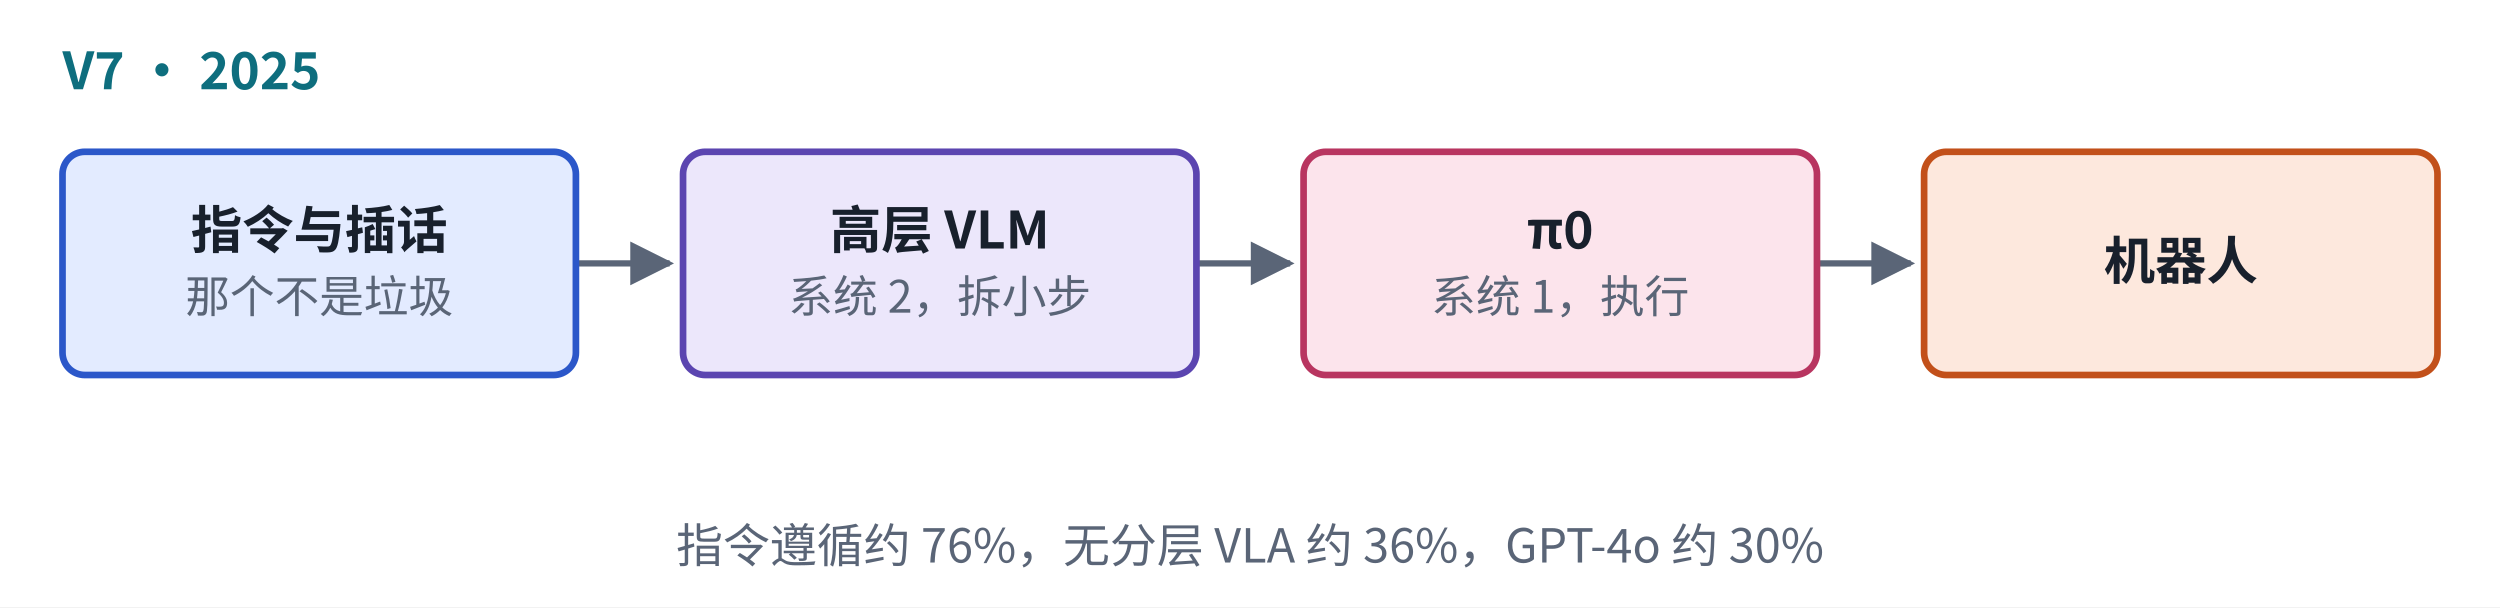
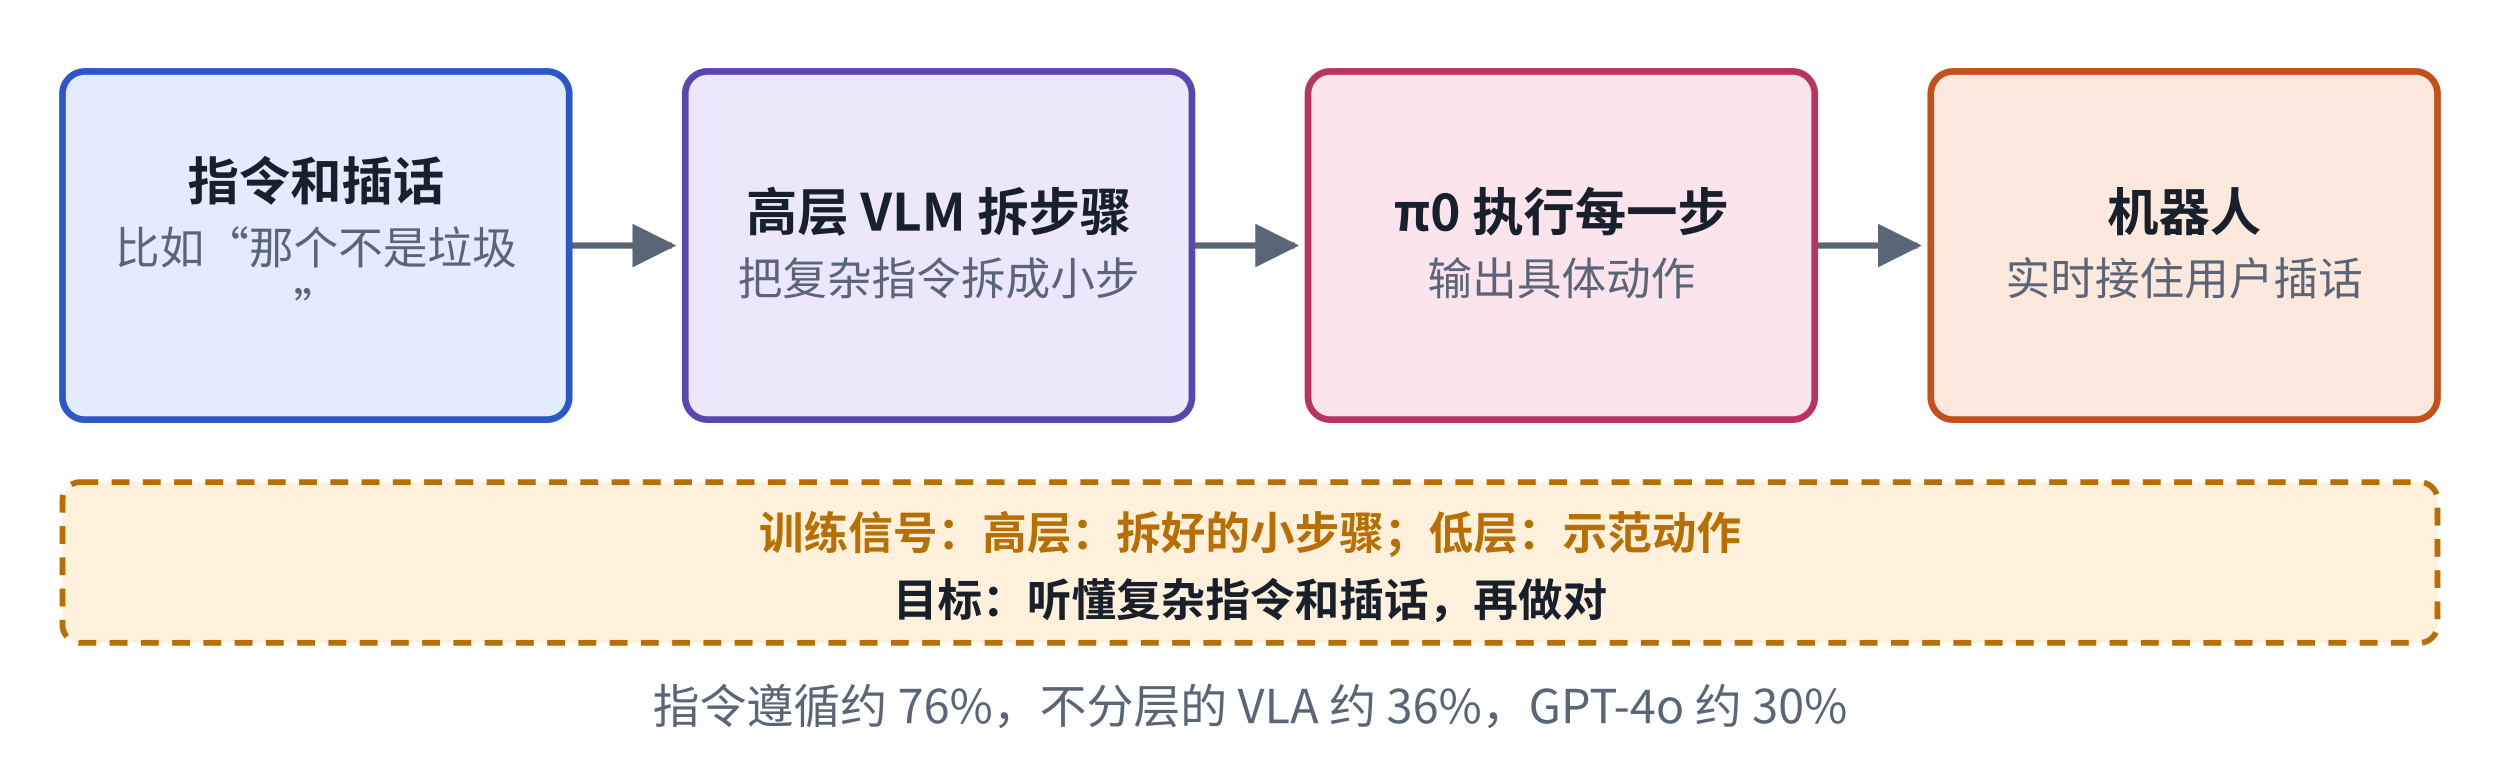
- <svg xmlns="http://www.w3.org/2000/svg" viewBox="0 0 560 136" width="560" height="136" role="img" aria-label="Hi Robot 结构">
+ <svg xmlns="http://www.w3.org/2000/svg" viewBox="0 0 560 172" width="560" height="172" role="img" aria-label="Hi Robot 结构">
  <defs>
    <marker id="ah-u11cardv7" viewBox="0 0 10 10" refX="9" refY="5" markerWidth="7" markerHeight="7" orient="auto-start-reverse">
      <path d="M0,0 L10,5 L0,10 z" fill="#5A6577" />
    </marker>
  </defs>
-   <rect x="0" y="0" width="560" height="136" fill="#ffffff" />
-   <path d="M129,59 L150,59" fill="none" stroke="#5A6577" stroke-width="1.4" marker-end="url(#ah-u11cardv7)" />
-   <path d="M268,59 L289,59" fill="none" stroke="#5A6577" stroke-width="1.4" marker-end="url(#ah-u11cardv7)" />
-   <path d="M407,59 L428,59" fill="none" stroke="#5A6577" stroke-width="1.4" marker-end="url(#ah-u11cardv7)" />
-   <rect x="14" y="34" width="115" height="50" rx="5" fill="#E3EBFF" stroke="#2B57C9" stroke-width="1.5" />
-   <rect x="153" y="34" width="115" height="50" rx="5" fill="#ECE7FB" stroke="#5B45B0" stroke-width="1.5" />
-   <rect x="292" y="34" width="115" height="50" rx="5" fill="#FCE4EC" stroke="#B83560" stroke-width="1.5" />
-   <rect x="431" y="34" width="115" height="50" rx="5" fill="#FDE8DD" stroke="#C2501A" stroke-width="1.5" />
-   <text x="14" y="20" text-anchor="start" font-size="11.5" font-weight="700" fill="#0E6E7E" font-family="PingFang SC, Noto Sans CJK SC, Microsoft YaHei, sans-serif">V7 · 2025</text>
-   <text x="71.5" y="55.665" text-anchor="middle" font-size="11.5" font-weight="600" fill="#18202C" font-family="PingFang SC, Noto Sans CJK SC, Microsoft YaHei, sans-serif">指令与插话</text>
-   <text x="71.5" y="70.035" text-anchor="middle" font-size="10" font-weight="400" fill="#5A6577" font-family="PingFang SC, Noto Sans CJK SC, Microsoft YaHei, sans-serif">那个不是垃圾</text>
-   <text x="210.5" y="55.665" text-anchor="middle" font-size="11.5" font-weight="600" fill="#18202C" font-family="PingFang SC, Noto Sans CJK SC, Microsoft YaHei, sans-serif">高层 VLM</text>
-   <text x="210.5" y="70.035" text-anchor="middle" font-size="10" font-weight="400" fill="#5A6577" font-family="PingFang SC, Noto Sans CJK SC, Microsoft YaHei, sans-serif">系统 2，拆小步</text>
-   <text x="349.5" y="55.665" text-anchor="middle" font-size="11.5" font-weight="600" fill="#18202C" font-family="PingFang SC, Noto Sans CJK SC, Microsoft YaHei, sans-serif">π0</text>
-   <text x="349.5" y="70.035" text-anchor="middle" font-size="10" font-weight="400" fill="#5A6577" font-family="PingFang SC, Noto Sans CJK SC, Microsoft YaHei, sans-serif">系统 1，执行</text>
-   <text x="488.5" y="62.565" text-anchor="middle" font-size="11.5" font-weight="600" fill="#18202C" font-family="PingFang SC, Noto Sans CJK SC, Microsoft YaHei, sans-serif">机器人</text>
-   <text x="280" y="126" text-anchor="middle" font-size="10.5" font-weight="500" fill="#5A6577" font-family="PingFang SC, Noto Sans CJK SC, Microsoft YaHei, sans-serif">指令遵循约 76%，无分层 VLA 约 36%，GPT-4o 约 30%</text>
+   <rect x="0" y="0" width="560" height="172" fill="#ffffff" />
+   <path d="M127.5,55 L150.5,55" fill="none" stroke="#5A6577" stroke-width="1.4" marker-end="url(#ah-u11cardv7)" />
+   <path d="M267,55 L290,55" fill="none" stroke="#5A6577" stroke-width="1.4" marker-end="url(#ah-u11cardv7)" />
+   <path d="M406.5,55 L429.5,55" fill="none" stroke="#5A6577" stroke-width="1.4" marker-end="url(#ah-u11cardv7)" />
+   <rect x="14" y="16" width="113.5" height="78" rx="5" fill="#E3EBFF" stroke="#2B57C9" stroke-width="1.5" />
+   <rect x="153.5" y="16" width="113.5" height="78" rx="5" fill="#ECE7FB" stroke="#5B45B0" stroke-width="1.5" />
+   <rect x="293" y="16" width="113.5" height="78" rx="5" fill="#FCE4EC" stroke="#B83560" stroke-width="1.5" />
+   <rect x="432.5" y="16" width="113.5" height="78" rx="5" fill="#FDE8DD" stroke="#C2501A" stroke-width="1.5" />
+   <rect x="14" y="108" width="532" height="36" rx="4" fill="#FFF1DC" stroke="#B86E00" stroke-width="1.3" stroke-dasharray="4 3" />
+   <text x="70.75" y="44.765" text-anchor="middle" font-size="11.5" font-weight="600" fill="#18202C" font-family="PingFang SC, Noto Sans CJK SC, Microsoft YaHei, sans-serif">指令和插话</text>
+   <text x="70.75" y="59.135" text-anchor="middle" font-size="10" font-weight="400" fill="#5A6577" font-family="PingFang SC, Noto Sans CJK SC, Microsoft YaHei, sans-serif">比如“那个不是垃圾</text>
+   <text x="70.75" y="72.935" text-anchor="middle" font-size="10" font-weight="400" fill="#5A6577" font-family="PingFang SC, Noto Sans CJK SC, Microsoft YaHei, sans-serif">”</text>
+   <text x="210.25" y="51.665" text-anchor="middle" font-size="11.5" font-weight="600" fill="#18202C" font-family="PingFang SC, Noto Sans CJK SC, Microsoft YaHei, sans-serif">高层 VLM 拆步骤</text>
+   <text x="210.25" y="66.035" text-anchor="middle" font-size="10" font-weight="400" fill="#5A6577" font-family="PingFang SC, Noto Sans CJK SC, Microsoft YaHei, sans-serif">把复杂指令拆成小步</text>
+   <text x="349.75" y="51.665" text-anchor="middle" font-size="11.5" font-weight="600" fill="#18202C" font-family="PingFang SC, Noto Sans CJK SC, Microsoft YaHei, sans-serif">π0 执行每一步</text>
+   <text x="349.75" y="66.035" text-anchor="middle" font-size="10" font-weight="400" fill="#5A6577" font-family="PingFang SC, Noto Sans CJK SC, Microsoft YaHei, sans-serif">输出具体动作</text>
+   <text x="489.25" y="51.665" text-anchor="middle" font-size="11.5" font-weight="600" fill="#18202C" font-family="PingFang SC, Noto Sans CJK SC, Microsoft YaHei, sans-serif">机器人</text>
+   <text x="489.25" y="66.035" text-anchor="middle" font-size="10" font-weight="400" fill="#5A6577" font-family="PingFang SC, Noto Sans CJK SC, Microsoft YaHei, sans-serif">实时接住用户插话</text>
+   <text x="280" y="123" text-anchor="middle" font-size="10" font-weight="600" fill="#B86E00" font-family="PingFang SC, Noto Sans CJK SC, Microsoft YaHei, sans-serif">训练信号：高层：拆好的小步骤；低层：示范动作</text>
+   <text x="280" y="138" text-anchor="middle" font-size="10" font-weight="600" fill="#18202C" font-family="PingFang SC, Noto Sans CJK SC, Microsoft YaHei, sans-serif">目标：听懂复杂指令和插话，再做对</text>
+   <text x="280" y="162" text-anchor="middle" font-size="10.5" font-weight="500" fill="#5A6577" font-family="PingFang SC, Noto Sans CJK SC, Microsoft YaHei, sans-serif">指令遵循约 76%，不分层的 VLA 约 36%，GPT-4o 约 30%</text>
</svg>
